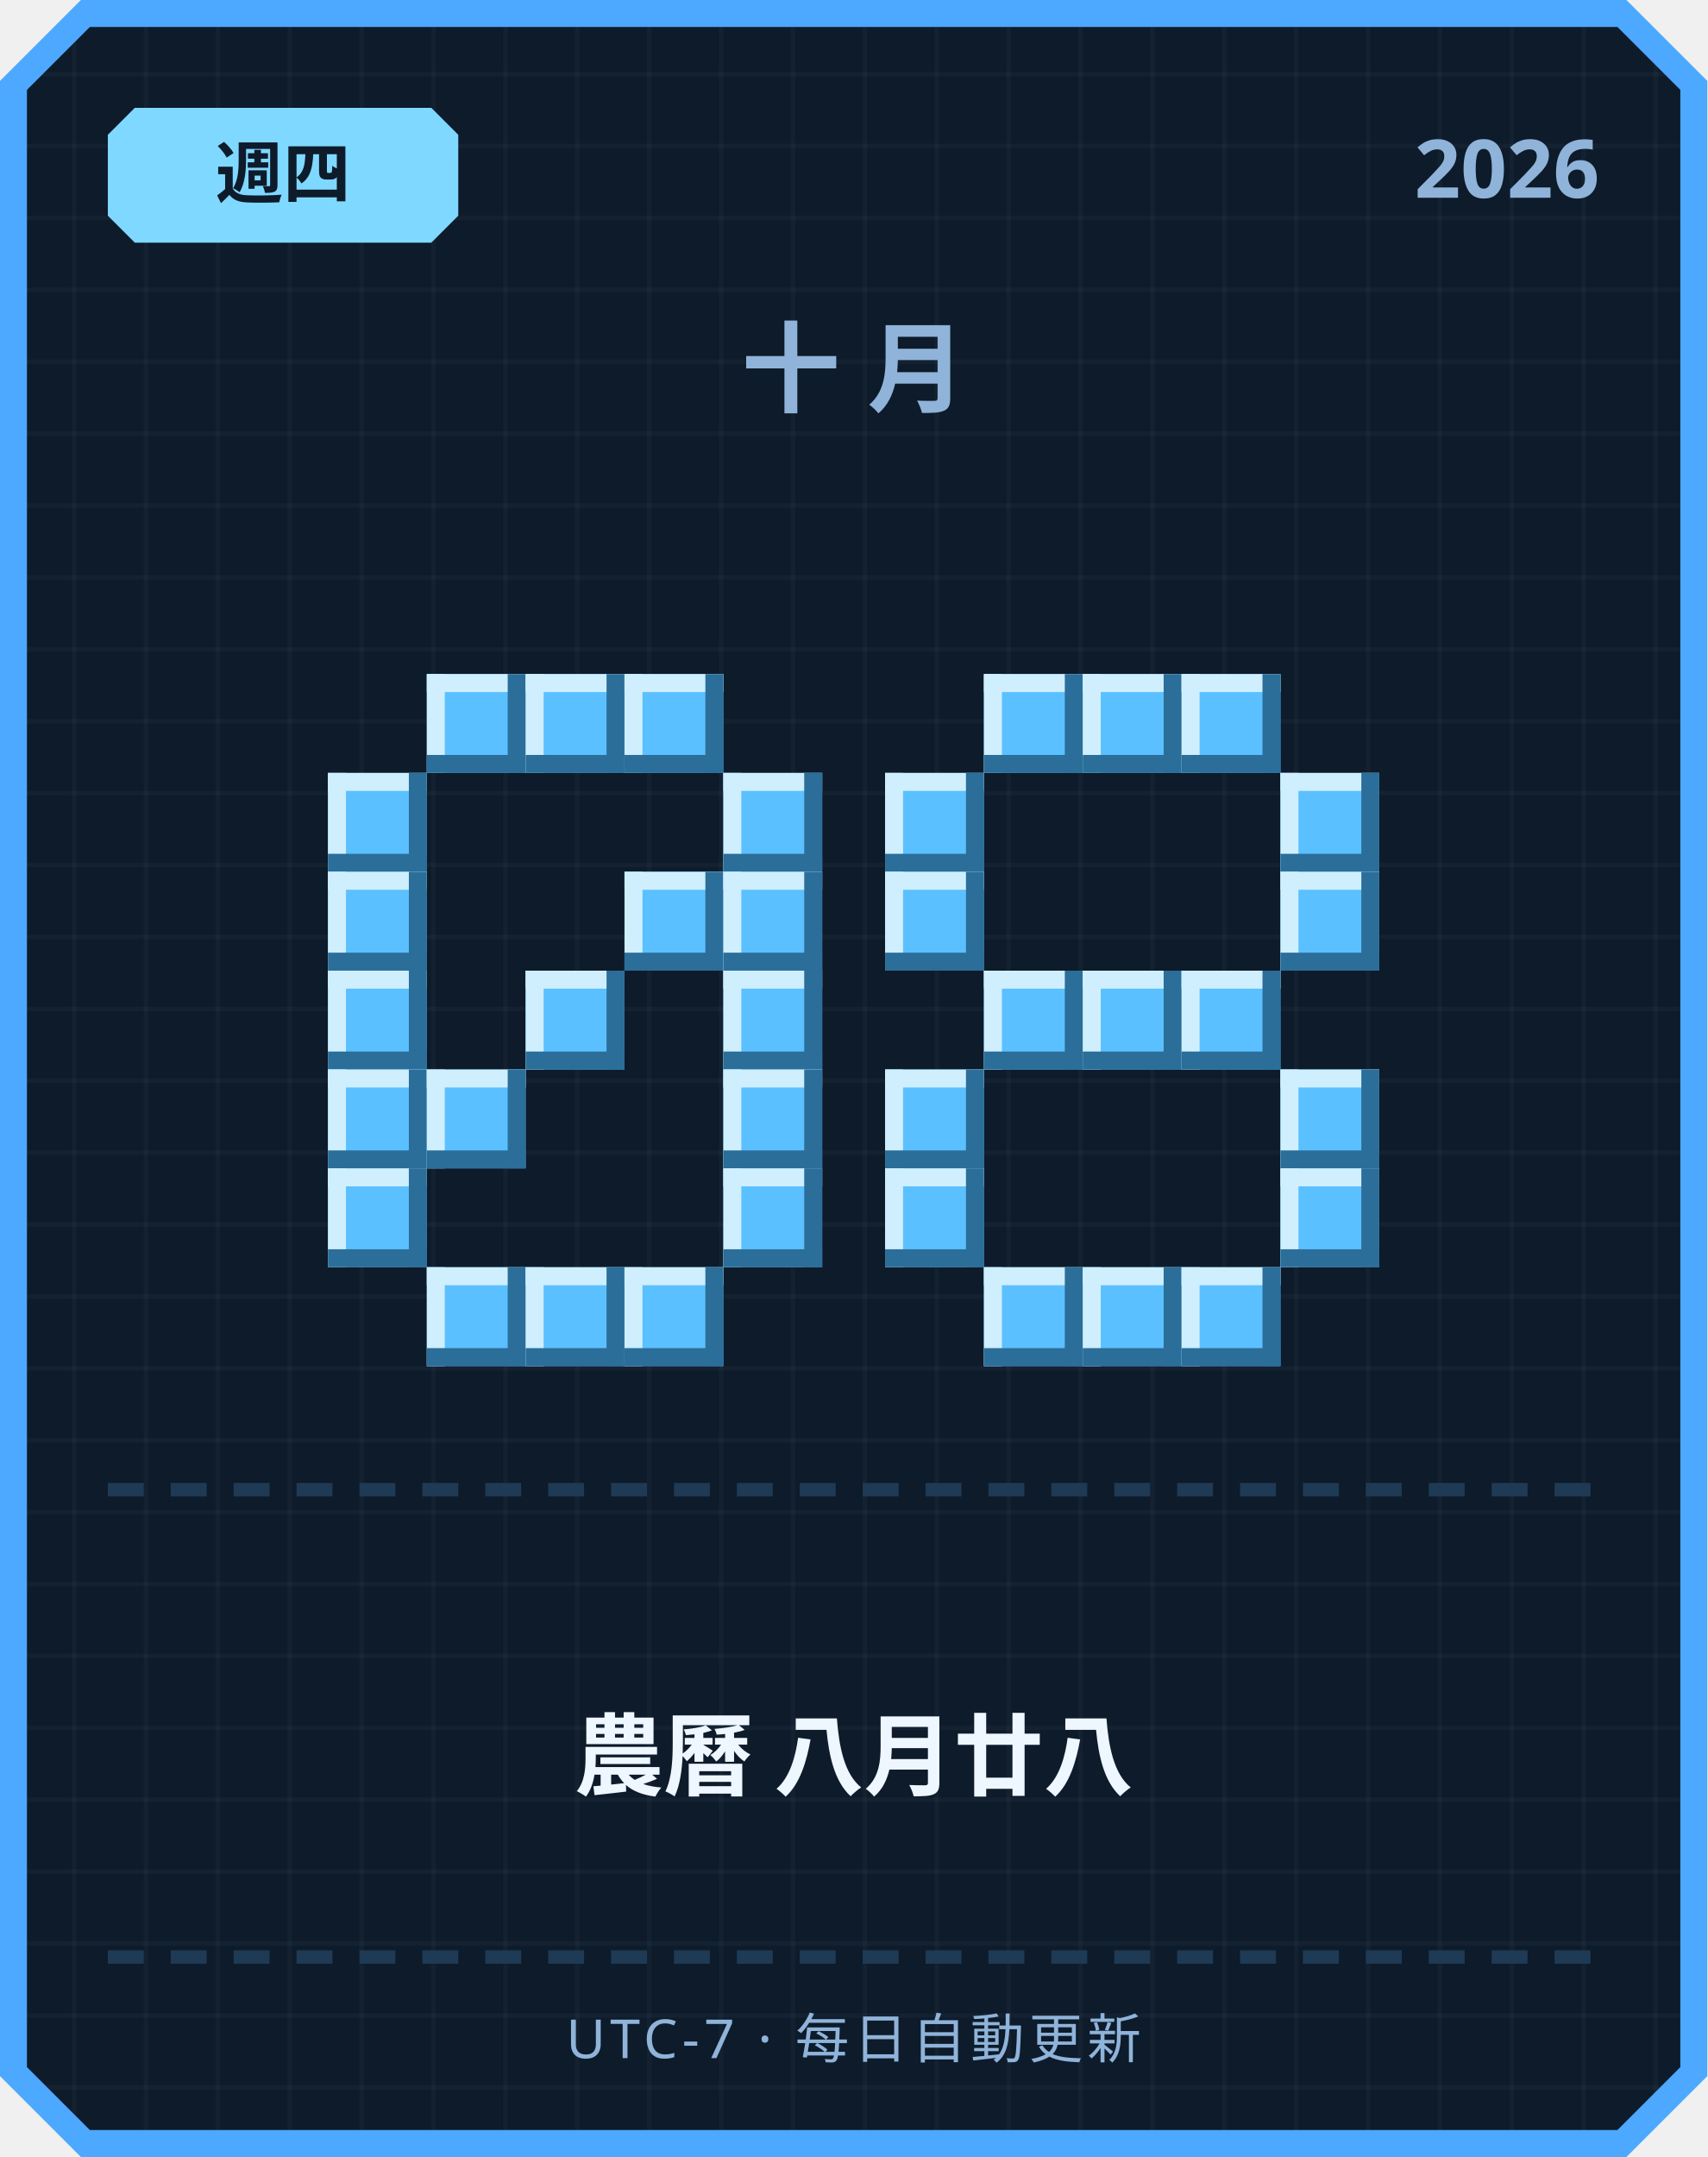
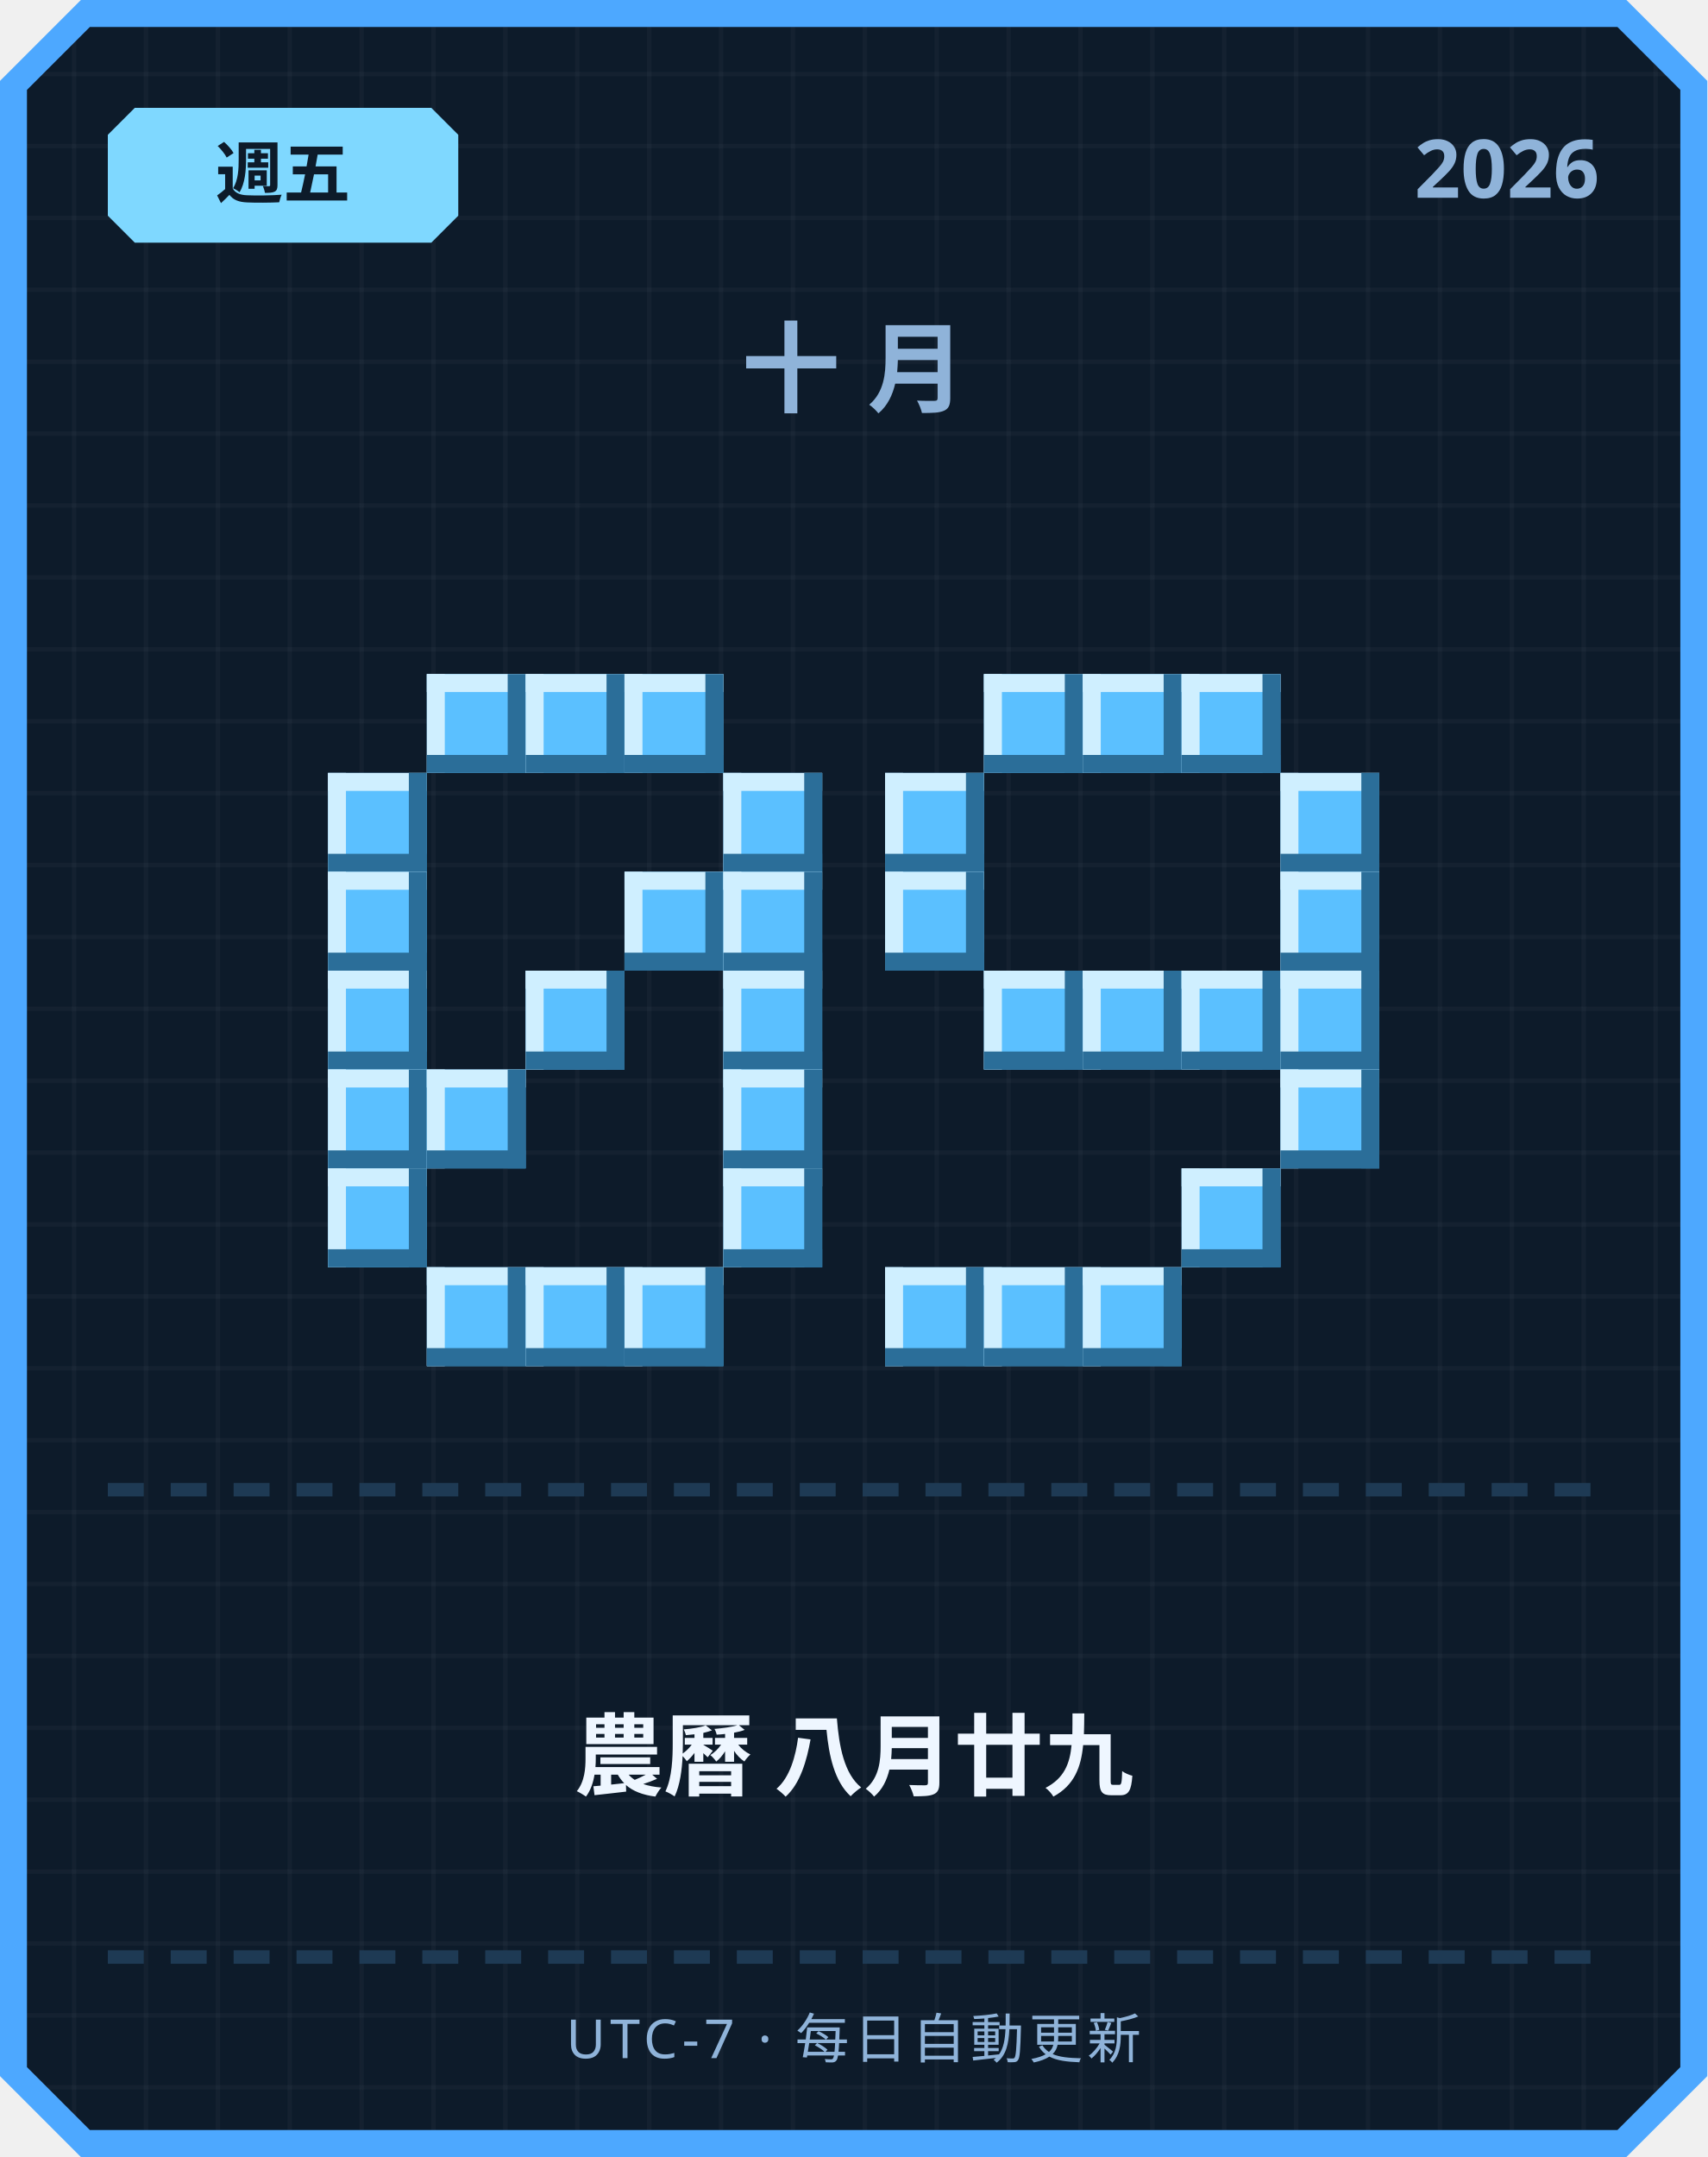
<svg xmlns="http://www.w3.org/2000/svg" width="380" height="480" viewBox="0 0 380 480">
  <defs>
    <pattern id="grid" width="16" height="16" patternUnits="userSpaceOnUse">
      <rect width="16" height="16" fill="#0d1b2a" />
      <rect width="1" height="16" fill="#ffffff" opacity="0.03" />
      <rect width="16" height="1" fill="#ffffff" opacity="0.03" />
    </pattern>
  </defs>
  <path d="M 18,0 L 362,0 L 380,18 L 380,462 L 362,480 L 18,480 L 0,462 L 0,18 Z" fill="#4da8ff" />
  <path d="M 20,6 L 360,6 L 374,20 L 374,460 L 360,474 L 20,474 L 6,460 L 6,20 Z" fill="url(#grid)" />
  <path d="M 30,24 L 96,24 L 102,30 L 102,48 L 96,54 L 30,54 L 24,48 L 24,30 Z" fill="#7fd8ff" />
-   <text x="63" y="44" text-anchor="middle" font-family="'Segoe UI', sans-serif" font-size="15" font-weight="700" fill="#0d1b2a">週四</text>
+   <text x="63" y="44" text-anchor="middle" font-family="'Segoe UI', sans-serif" font-size="15" font-weight="700" fill="#0d1b2a">週五</text>
  <text x="356" y="44" text-anchor="end" font-family="'Segoe UI', sans-serif" font-size="18" font-weight="700" fill="#8fb3d9">2026</text>
  <text x="190" y="90" text-anchor="middle" font-family="'Segoe UI', sans-serif" font-size="22" font-weight="700" letter-spacing="6" fill="#8fb3d9">十月</text>
  <rect x="95" y="150" width="22" height="22" fill="#5bc0ff" />
  <rect x="95" y="150" width="22" height="4" fill="#cfefff" />
  <rect x="95" y="150" width="4" height="22" fill="#cfefff" />
  <rect x="95" y="168" width="22" height="4" fill="#2b6e99" />
  <rect x="113" y="150" width="4" height="22" fill="#2b6e99" />
  <rect x="117" y="150" width="22" height="22" fill="#5bc0ff" />
  <rect x="117" y="150" width="22" height="4" fill="#cfefff" />
  <rect x="117" y="150" width="4" height="22" fill="#cfefff" />
  <rect x="117" y="168" width="22" height="4" fill="#2b6e99" />
  <rect x="135" y="150" width="4" height="22" fill="#2b6e99" />
  <rect x="139" y="150" width="22" height="22" fill="#5bc0ff" />
  <rect x="139" y="150" width="22" height="4" fill="#cfefff" />
  <rect x="139" y="150" width="4" height="22" fill="#cfefff" />
  <rect x="139" y="168" width="22" height="4" fill="#2b6e99" />
  <rect x="157" y="150" width="4" height="22" fill="#2b6e99" />
  <rect x="73" y="172" width="22" height="22" fill="#5bc0ff" />
  <rect x="73" y="172" width="22" height="4" fill="#cfefff" />
  <rect x="73" y="172" width="4" height="22" fill="#cfefff" />
  <rect x="73" y="190" width="22" height="4" fill="#2b6e99" />
  <rect x="91" y="172" width="4" height="22" fill="#2b6e99" />
  <rect x="161" y="172" width="22" height="22" fill="#5bc0ff" />
  <rect x="161" y="172" width="22" height="4" fill="#cfefff" />
  <rect x="161" y="172" width="4" height="22" fill="#cfefff" />
  <rect x="161" y="190" width="22" height="4" fill="#2b6e99" />
  <rect x="179" y="172" width="4" height="22" fill="#2b6e99" />
  <rect x="73" y="194" width="22" height="22" fill="#5bc0ff" />
  <rect x="73" y="194" width="22" height="4" fill="#cfefff" />
  <rect x="73" y="194" width="4" height="22" fill="#cfefff" />
  <rect x="73" y="212" width="22" height="4" fill="#2b6e99" />
  <rect x="91" y="194" width="4" height="22" fill="#2b6e99" />
  <rect x="139" y="194" width="22" height="22" fill="#5bc0ff" />
  <rect x="139" y="194" width="22" height="4" fill="#cfefff" />
  <rect x="139" y="194" width="4" height="22" fill="#cfefff" />
  <rect x="139" y="212" width="22" height="4" fill="#2b6e99" />
  <rect x="157" y="194" width="4" height="22" fill="#2b6e99" />
  <rect x="161" y="194" width="22" height="22" fill="#5bc0ff" />
  <rect x="161" y="194" width="22" height="4" fill="#cfefff" />
  <rect x="161" y="194" width="4" height="22" fill="#cfefff" />
  <rect x="161" y="212" width="22" height="4" fill="#2b6e99" />
  <rect x="179" y="194" width="4" height="22" fill="#2b6e99" />
  <rect x="73" y="216" width="22" height="22" fill="#5bc0ff" />
  <rect x="73" y="216" width="22" height="4" fill="#cfefff" />
  <rect x="73" y="216" width="4" height="22" fill="#cfefff" />
  <rect x="73" y="234" width="22" height="4" fill="#2b6e99" />
  <rect x="91" y="216" width="4" height="22" fill="#2b6e99" />
  <rect x="117" y="216" width="22" height="22" fill="#5bc0ff" />
  <rect x="117" y="216" width="22" height="4" fill="#cfefff" />
  <rect x="117" y="216" width="4" height="22" fill="#cfefff" />
  <rect x="117" y="234" width="22" height="4" fill="#2b6e99" />
  <rect x="135" y="216" width="4" height="22" fill="#2b6e99" />
  <rect x="161" y="216" width="22" height="22" fill="#5bc0ff" />
  <rect x="161" y="216" width="22" height="4" fill="#cfefff" />
  <rect x="161" y="216" width="4" height="22" fill="#cfefff" />
  <rect x="161" y="234" width="22" height="4" fill="#2b6e99" />
  <rect x="179" y="216" width="4" height="22" fill="#2b6e99" />
  <rect x="73" y="238" width="22" height="22" fill="#5bc0ff" />
  <rect x="73" y="238" width="22" height="4" fill="#cfefff" />
  <rect x="73" y="238" width="4" height="22" fill="#cfefff" />
  <rect x="73" y="256" width="22" height="4" fill="#2b6e99" />
  <rect x="91" y="238" width="4" height="22" fill="#2b6e99" />
  <rect x="95" y="238" width="22" height="22" fill="#5bc0ff" />
  <rect x="95" y="238" width="22" height="4" fill="#cfefff" />
  <rect x="95" y="238" width="4" height="22" fill="#cfefff" />
  <rect x="95" y="256" width="22" height="4" fill="#2b6e99" />
  <rect x="113" y="238" width="4" height="22" fill="#2b6e99" />
  <rect x="161" y="238" width="22" height="22" fill="#5bc0ff" />
  <rect x="161" y="238" width="22" height="4" fill="#cfefff" />
  <rect x="161" y="238" width="4" height="22" fill="#cfefff" />
  <rect x="161" y="256" width="22" height="4" fill="#2b6e99" />
  <rect x="179" y="238" width="4" height="22" fill="#2b6e99" />
  <rect x="73" y="260" width="22" height="22" fill="#5bc0ff" />
  <rect x="73" y="260" width="22" height="4" fill="#cfefff" />
  <rect x="73" y="260" width="4" height="22" fill="#cfefff" />
  <rect x="73" y="278" width="22" height="4" fill="#2b6e99" />
  <rect x="91" y="260" width="4" height="22" fill="#2b6e99" />
  <rect x="161" y="260" width="22" height="22" fill="#5bc0ff" />
  <rect x="161" y="260" width="22" height="4" fill="#cfefff" />
  <rect x="161" y="260" width="4" height="22" fill="#cfefff" />
  <rect x="161" y="278" width="22" height="4" fill="#2b6e99" />
  <rect x="179" y="260" width="4" height="22" fill="#2b6e99" />
  <rect x="95" y="282" width="22" height="22" fill="#5bc0ff" />
  <rect x="95" y="282" width="22" height="4" fill="#cfefff" />
  <rect x="95" y="282" width="4" height="22" fill="#cfefff" />
  <rect x="95" y="300" width="22" height="4" fill="#2b6e99" />
  <rect x="113" y="282" width="4" height="22" fill="#2b6e99" />
  <rect x="117" y="282" width="22" height="22" fill="#5bc0ff" />
  <rect x="117" y="282" width="22" height="4" fill="#cfefff" />
  <rect x="117" y="282" width="4" height="22" fill="#cfefff" />
  <rect x="117" y="300" width="22" height="4" fill="#2b6e99" />
  <rect x="135" y="282" width="4" height="22" fill="#2b6e99" />
  <rect x="139" y="282" width="22" height="22" fill="#5bc0ff" />
  <rect x="139" y="282" width="22" height="4" fill="#cfefff" />
  <rect x="139" y="282" width="4" height="22" fill="#cfefff" />
  <rect x="139" y="300" width="22" height="4" fill="#2b6e99" />
  <rect x="157" y="282" width="4" height="22" fill="#2b6e99" />
  <rect x="219" y="150" width="22" height="22" fill="#5bc0ff" />
  <rect x="219" y="150" width="22" height="4" fill="#cfefff" />
  <rect x="219" y="150" width="4" height="22" fill="#cfefff" />
  <rect x="219" y="168" width="22" height="4" fill="#2b6e99" />
  <rect x="237" y="150" width="4" height="22" fill="#2b6e99" />
  <rect x="241" y="150" width="22" height="22" fill="#5bc0ff" />
  <rect x="241" y="150" width="22" height="4" fill="#cfefff" />
  <rect x="241" y="150" width="4" height="22" fill="#cfefff" />
  <rect x="241" y="168" width="22" height="4" fill="#2b6e99" />
  <rect x="259" y="150" width="4" height="22" fill="#2b6e99" />
  <rect x="263" y="150" width="22" height="22" fill="#5bc0ff" />
  <rect x="263" y="150" width="22" height="4" fill="#cfefff" />
  <rect x="263" y="150" width="4" height="22" fill="#cfefff" />
  <rect x="263" y="168" width="22" height="4" fill="#2b6e99" />
  <rect x="281" y="150" width="4" height="22" fill="#2b6e99" />
  <rect x="197" y="172" width="22" height="22" fill="#5bc0ff" />
  <rect x="197" y="172" width="22" height="4" fill="#cfefff" />
  <rect x="197" y="172" width="4" height="22" fill="#cfefff" />
  <rect x="197" y="190" width="22" height="4" fill="#2b6e99" />
  <rect x="215" y="172" width="4" height="22" fill="#2b6e99" />
  <rect x="285" y="172" width="22" height="22" fill="#5bc0ff" />
  <rect x="285" y="172" width="22" height="4" fill="#cfefff" />
  <rect x="285" y="172" width="4" height="22" fill="#cfefff" />
  <rect x="285" y="190" width="22" height="4" fill="#2b6e99" />
  <rect x="303" y="172" width="4" height="22" fill="#2b6e99" />
  <rect x="197" y="194" width="22" height="22" fill="#5bc0ff" />
  <rect x="197" y="194" width="22" height="4" fill="#cfefff" />
  <rect x="197" y="194" width="4" height="22" fill="#cfefff" />
  <rect x="197" y="212" width="22" height="4" fill="#2b6e99" />
  <rect x="215" y="194" width="4" height="22" fill="#2b6e99" />
  <rect x="285" y="194" width="22" height="22" fill="#5bc0ff" />
  <rect x="285" y="194" width="22" height="4" fill="#cfefff" />
  <rect x="285" y="194" width="4" height="22" fill="#cfefff" />
  <rect x="285" y="212" width="22" height="4" fill="#2b6e99" />
  <rect x="303" y="194" width="4" height="22" fill="#2b6e99" />
  <rect x="219" y="216" width="22" height="22" fill="#5bc0ff" />
  <rect x="219" y="216" width="22" height="4" fill="#cfefff" />
  <rect x="219" y="216" width="4" height="22" fill="#cfefff" />
  <rect x="219" y="234" width="22" height="4" fill="#2b6e99" />
  <rect x="237" y="216" width="4" height="22" fill="#2b6e99" />
  <rect x="241" y="216" width="22" height="22" fill="#5bc0ff" />
  <rect x="241" y="216" width="22" height="4" fill="#cfefff" />
  <rect x="241" y="216" width="4" height="22" fill="#cfefff" />
  <rect x="241" y="234" width="22" height="4" fill="#2b6e99" />
  <rect x="259" y="216" width="4" height="22" fill="#2b6e99" />
  <rect x="263" y="216" width="22" height="22" fill="#5bc0ff" />
  <rect x="263" y="216" width="22" height="4" fill="#cfefff" />
  <rect x="263" y="216" width="4" height="22" fill="#cfefff" />
  <rect x="263" y="234" width="22" height="4" fill="#2b6e99" />
  <rect x="281" y="216" width="4" height="22" fill="#2b6e99" />
-   <rect x="197" y="238" width="22" height="22" fill="#5bc0ff" />
-   <rect x="197" y="238" width="22" height="4" fill="#cfefff" />
-   <rect x="197" y="238" width="4" height="22" fill="#cfefff" />
-   <rect x="197" y="256" width="22" height="4" fill="#2b6e99" />
-   <rect x="215" y="238" width="4" height="22" fill="#2b6e99" />
+   <rect x="285" y="216" width="22" height="22" fill="#5bc0ff" />
+   <rect x="285" y="216" width="22" height="4" fill="#cfefff" />
+   <rect x="285" y="216" width="4" height="22" fill="#cfefff" />
+   <rect x="285" y="234" width="22" height="4" fill="#2b6e99" />
+   <rect x="303" y="216" width="4" height="22" fill="#2b6e99" />
  <rect x="285" y="238" width="22" height="22" fill="#5bc0ff" />
  <rect x="285" y="238" width="22" height="4" fill="#cfefff" />
  <rect x="285" y="238" width="4" height="22" fill="#cfefff" />
  <rect x="285" y="256" width="22" height="4" fill="#2b6e99" />
  <rect x="303" y="238" width="4" height="22" fill="#2b6e99" />
-   <rect x="197" y="260" width="22" height="22" fill="#5bc0ff" />
-   <rect x="197" y="260" width="22" height="4" fill="#cfefff" />
-   <rect x="197" y="260" width="4" height="22" fill="#cfefff" />
-   <rect x="197" y="278" width="22" height="4" fill="#2b6e99" />
-   <rect x="215" y="260" width="4" height="22" fill="#2b6e99" />
-   <rect x="285" y="260" width="22" height="22" fill="#5bc0ff" />
-   <rect x="285" y="260" width="22" height="4" fill="#cfefff" />
-   <rect x="285" y="260" width="4" height="22" fill="#cfefff" />
-   <rect x="285" y="278" width="22" height="4" fill="#2b6e99" />
-   <rect x="303" y="260" width="4" height="22" fill="#2b6e99" />
+   <rect x="263" y="260" width="22" height="22" fill="#5bc0ff" />
+   <rect x="263" y="260" width="22" height="4" fill="#cfefff" />
+   <rect x="263" y="260" width="4" height="22" fill="#cfefff" />
+   <rect x="263" y="278" width="22" height="4" fill="#2b6e99" />
+   <rect x="281" y="260" width="4" height="22" fill="#2b6e99" />
+   <rect x="197" y="282" width="22" height="22" fill="#5bc0ff" />
+   <rect x="197" y="282" width="22" height="4" fill="#cfefff" />
+   <rect x="197" y="282" width="4" height="22" fill="#cfefff" />
+   <rect x="197" y="300" width="22" height="4" fill="#2b6e99" />
+   <rect x="215" y="282" width="4" height="22" fill="#2b6e99" />
  <rect x="219" y="282" width="22" height="22" fill="#5bc0ff" />
  <rect x="219" y="282" width="22" height="4" fill="#cfefff" />
  <rect x="219" y="282" width="4" height="22" fill="#cfefff" />
  <rect x="219" y="300" width="22" height="4" fill="#2b6e99" />
  <rect x="237" y="282" width="4" height="22" fill="#2b6e99" />
  <rect x="241" y="282" width="22" height="22" fill="#5bc0ff" />
  <rect x="241" y="282" width="22" height="4" fill="#cfefff" />
  <rect x="241" y="282" width="4" height="22" fill="#cfefff" />
  <rect x="241" y="300" width="22" height="4" fill="#2b6e99" />
  <rect x="259" y="282" width="4" height="22" fill="#2b6e99" />
-   <rect x="263" y="282" width="22" height="22" fill="#5bc0ff" />
-   <rect x="263" y="282" width="22" height="4" fill="#cfefff" />
-   <rect x="263" y="282" width="4" height="22" fill="#cfefff" />
-   <rect x="263" y="300" width="22" height="4" fill="#2b6e99" />
-   <rect x="281" y="282" width="4" height="22" fill="#2b6e99" />
  <rect x="24" y="330" width="8" height="3" fill="#1e3a54" />
  <rect x="38" y="330" width="8" height="3" fill="#1e3a54" />
  <rect x="52" y="330" width="8" height="3" fill="#1e3a54" />
  <rect x="66" y="330" width="8" height="3" fill="#1e3a54" />
  <rect x="80" y="330" width="8" height="3" fill="#1e3a54" />
  <rect x="94" y="330" width="8" height="3" fill="#1e3a54" />
  <rect x="108" y="330" width="8" height="3" fill="#1e3a54" />
  <rect x="122" y="330" width="8" height="3" fill="#1e3a54" />
  <rect x="136" y="330" width="8" height="3" fill="#1e3a54" />
  <rect x="150" y="330" width="8" height="3" fill="#1e3a54" />
  <rect x="164" y="330" width="8" height="3" fill="#1e3a54" />
  <rect x="178" y="330" width="8" height="3" fill="#1e3a54" />
  <rect x="192" y="330" width="8" height="3" fill="#1e3a54" />
  <rect x="206" y="330" width="8" height="3" fill="#1e3a54" />
  <rect x="220" y="330" width="8" height="3" fill="#1e3a54" />
  <rect x="234" y="330" width="8" height="3" fill="#1e3a54" />
  <rect x="248" y="330" width="8" height="3" fill="#1e3a54" />
  <rect x="262" y="330" width="8" height="3" fill="#1e3a54" />
  <rect x="276" y="330" width="8" height="3" fill="#1e3a54" />
  <rect x="290" y="330" width="8" height="3" fill="#1e3a54" />
  <rect x="304" y="330" width="8" height="3" fill="#1e3a54" />
  <rect x="318" y="330" width="8" height="3" fill="#1e3a54" />
  <rect x="332" y="330" width="8" height="3" fill="#1e3a54" />
  <rect x="346" y="330" width="8" height="3" fill="#1e3a54" />
-   <text x="190" y="398" text-anchor="middle" font-family="'Segoe UI', 'Microsoft JhengHei', sans-serif" font-size="20" font-weight="700" fill="#eef6ff">農曆 八月廿八</text>
+   <text x="190" y="398" text-anchor="middle" font-family="'Segoe UI', 'Microsoft JhengHei', sans-serif" font-size="20" font-weight="700" fill="#eef6ff">農曆 八月廿九</text>
  <rect x="24" y="434" width="8" height="3" fill="#1e3a54" />
  <rect x="38" y="434" width="8" height="3" fill="#1e3a54" />
  <rect x="52" y="434" width="8" height="3" fill="#1e3a54" />
  <rect x="66" y="434" width="8" height="3" fill="#1e3a54" />
  <rect x="80" y="434" width="8" height="3" fill="#1e3a54" />
  <rect x="94" y="434" width="8" height="3" fill="#1e3a54" />
  <rect x="108" y="434" width="8" height="3" fill="#1e3a54" />
  <rect x="122" y="434" width="8" height="3" fill="#1e3a54" />
  <rect x="136" y="434" width="8" height="3" fill="#1e3a54" />
  <rect x="150" y="434" width="8" height="3" fill="#1e3a54" />
  <rect x="164" y="434" width="8" height="3" fill="#1e3a54" />
  <rect x="178" y="434" width="8" height="3" fill="#1e3a54" />
  <rect x="192" y="434" width="8" height="3" fill="#1e3a54" />
  <rect x="206" y="434" width="8" height="3" fill="#1e3a54" />
  <rect x="220" y="434" width="8" height="3" fill="#1e3a54" />
  <rect x="234" y="434" width="8" height="3" fill="#1e3a54" />
  <rect x="248" y="434" width="8" height="3" fill="#1e3a54" />
  <rect x="262" y="434" width="8" height="3" fill="#1e3a54" />
  <rect x="276" y="434" width="8" height="3" fill="#1e3a54" />
  <rect x="290" y="434" width="8" height="3" fill="#1e3a54" />
  <rect x="304" y="434" width="8" height="3" fill="#1e3a54" />
  <rect x="318" y="434" width="8" height="3" fill="#1e3a54" />
  <rect x="332" y="434" width="8" height="3" fill="#1e3a54" />
  <rect x="346" y="434" width="8" height="3" fill="#1e3a54" />
  <text x="190" y="458" text-anchor="middle" font-family="'Segoe UI', sans-serif" font-size="12" letter-spacing="1" fill="#8fb3d9">UTC-7 · 每日自動更新</text>
</svg>
